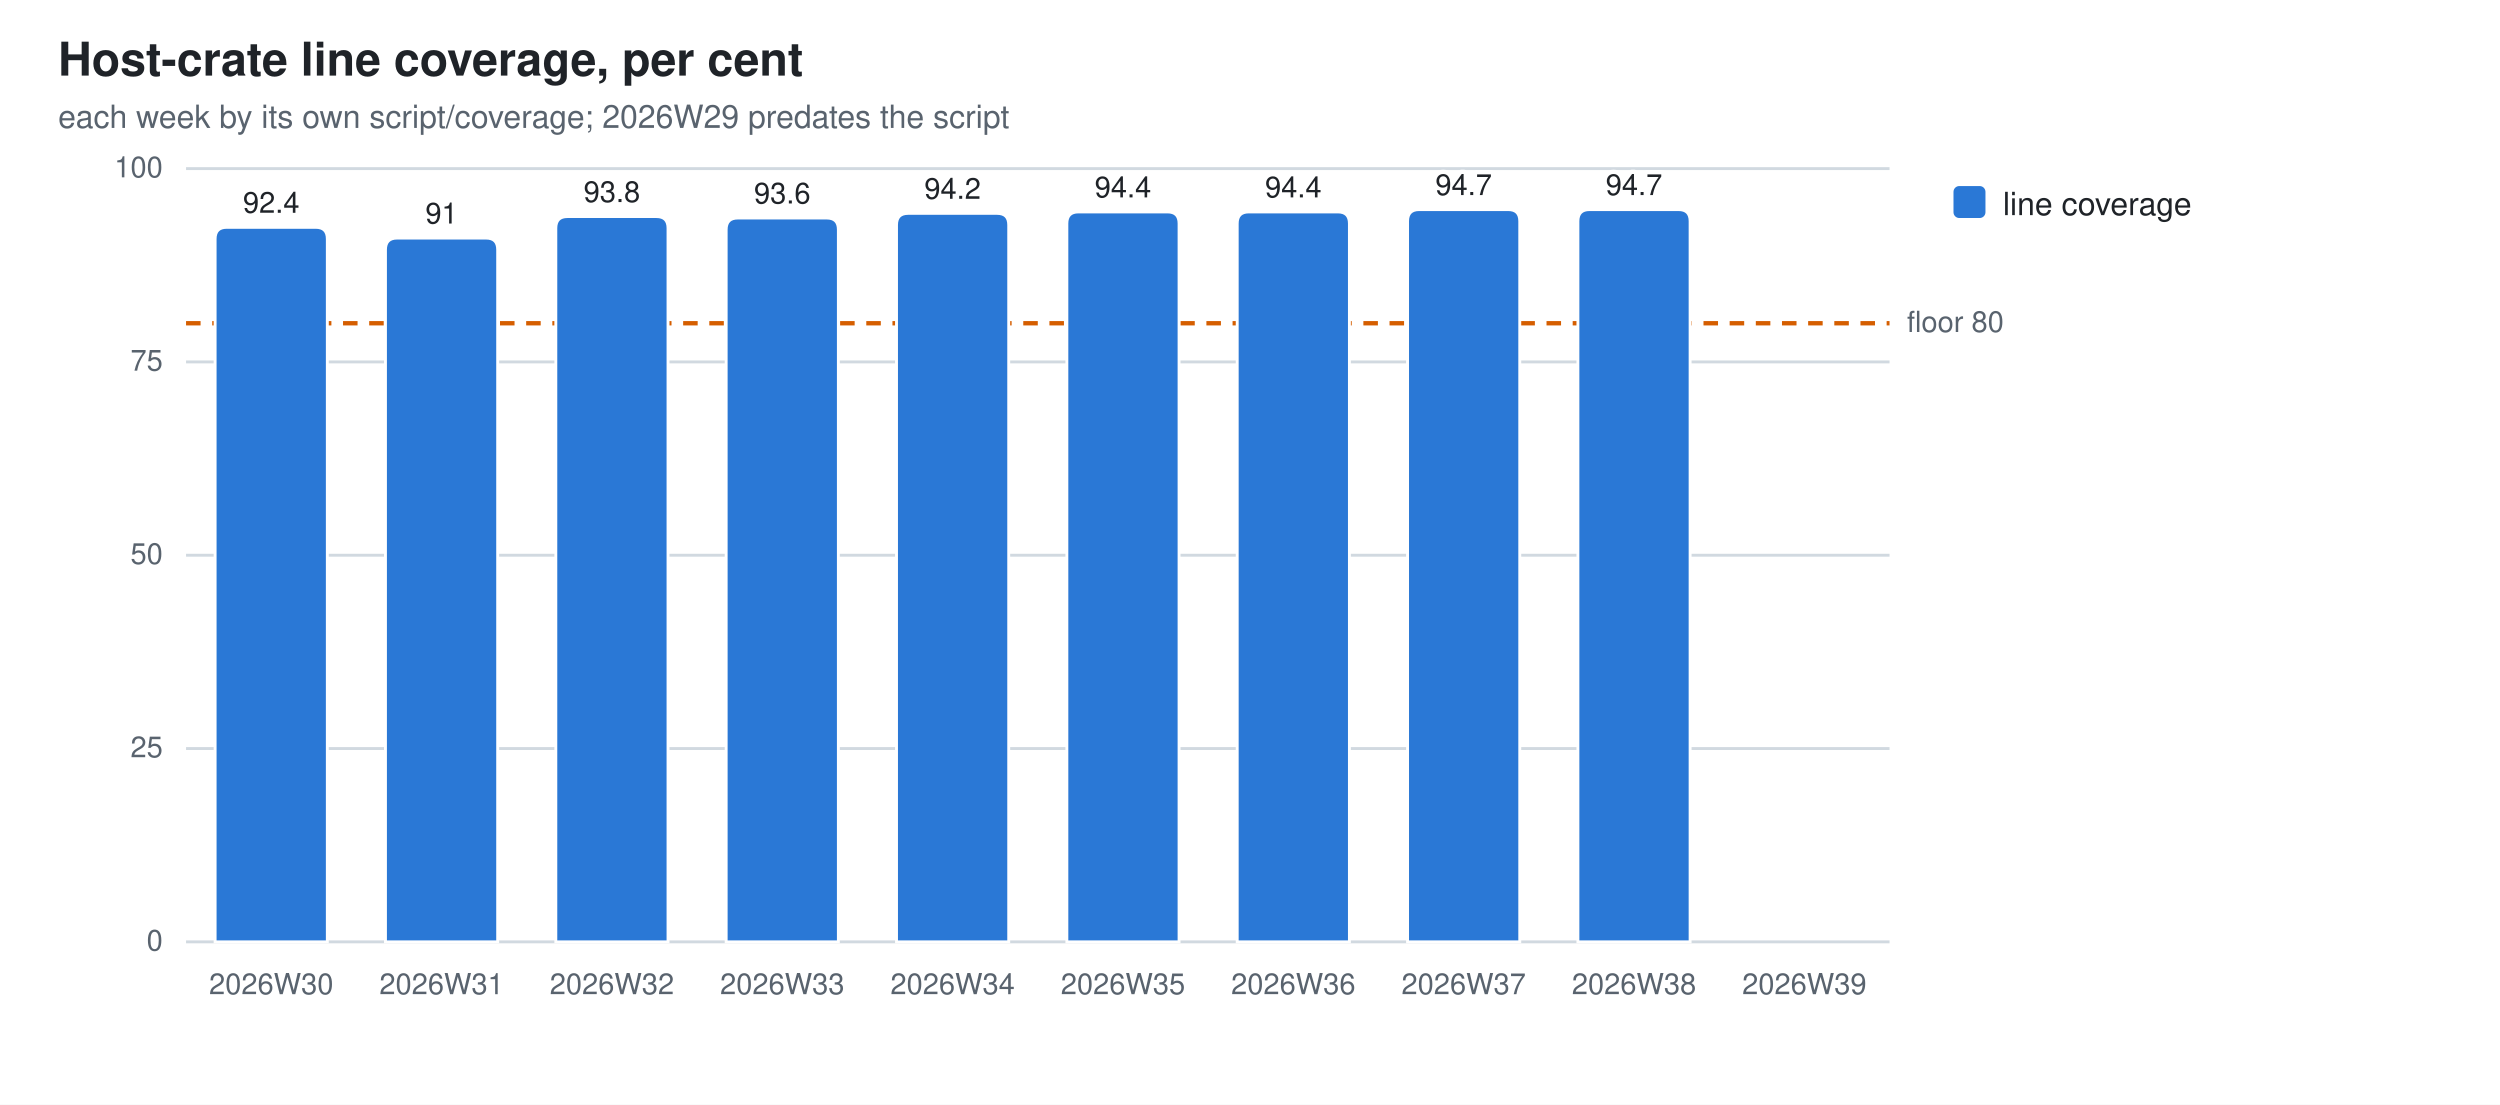
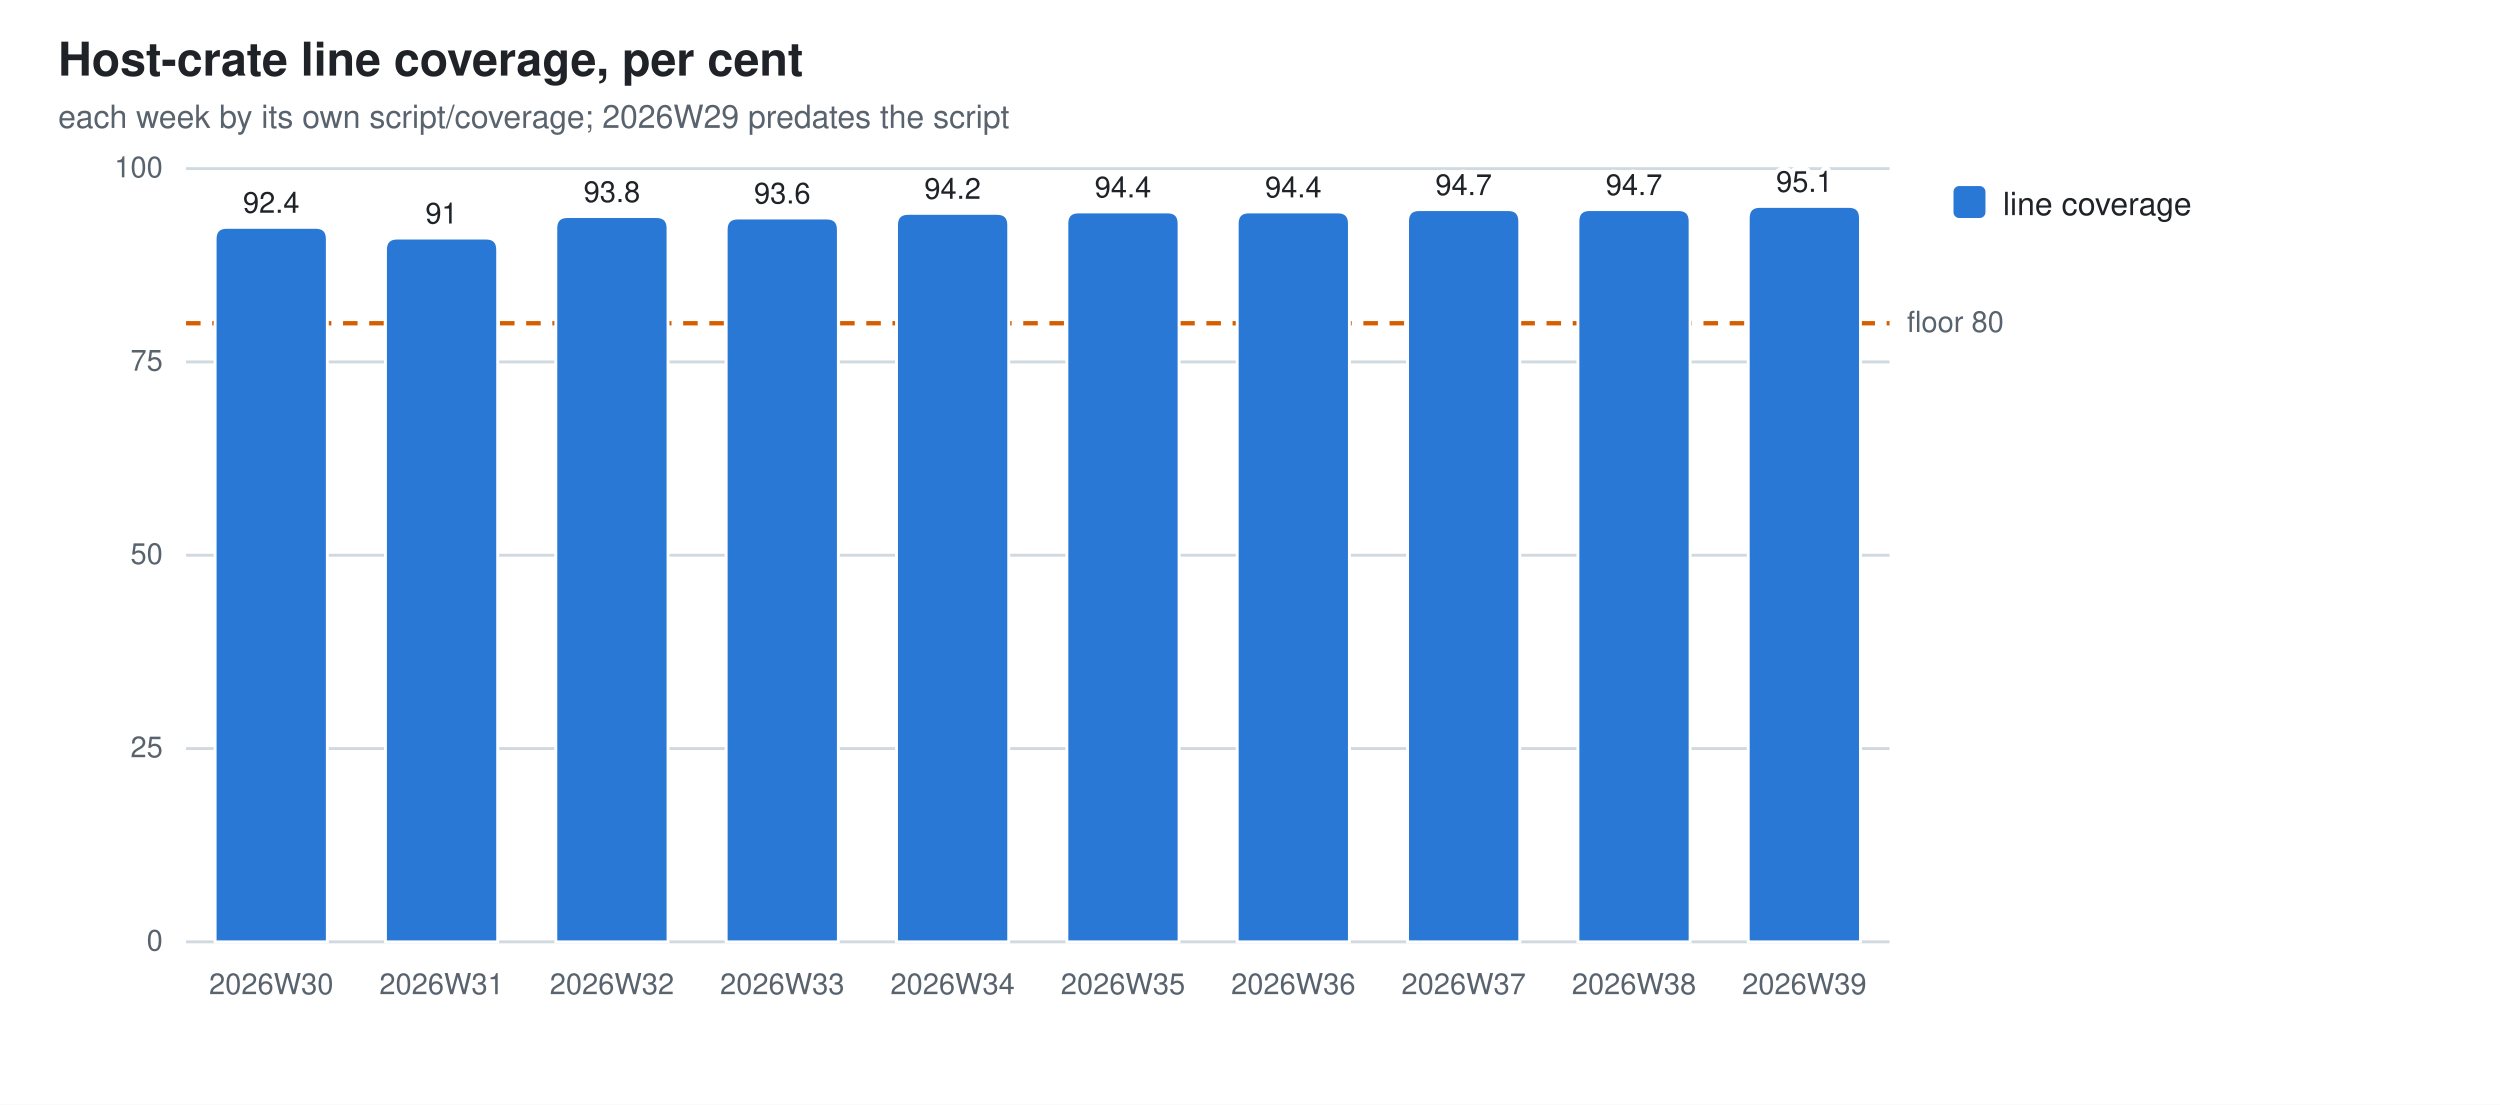
<svg xmlns="http://www.w3.org/2000/svg" width="860" height="380" viewBox="0 0 860 380" role="img" aria-label="Host-crate line coverage, per cent">
  <style>
  .bg{fill:#ffffff} .fg{fill:#1f2328} .mut{fill:#59636e} .grid{stroke:#d1d9e0}
  .seg{stroke:#ffffff;stroke-width:1}
  .val{paint-order:stroke;stroke:#ffffff;stroke-width:3px;stroke-linejoin:round}
  .s0{fill:#2a78d6}  .s1{fill:#eb6834}  .s2{fill:#1baf7a}  .s3{fill:#eda100}  .s4{fill:#e87ba4}  .s5{fill:#008300}  .s6{fill:#4a3aa7}  .s7{fill:#e34948}
  @media (prefers-color-scheme: dark){
    .bg{fill:#0d1117} .fg{fill:#e6edf3} .mut{fill:#9198a1} .grid{stroke:#30363d}
    .seg{stroke:#0d1117} .val{stroke:#0d1117} .s0{fill:#3987e5} .s1{fill:#d95926} .s2{fill:#199e70} .s3{fill:#c98500} .s4{fill:#d55181} .s5{fill:#008300} .s6{fill:#9085e9} .s7{fill:#e66767}}
  text{font-family:-apple-system,BlinkMacSystemFont,"Segoe UI",Helvetica,Arial,sans-serif}
</style>
  <rect class="bg" width="860" height="380" />
  <text class="fg" x="20" y="26" font-size="16" font-weight="600">Host-crate line coverage, per cent</text>
  <text class="mut" x="20" y="44" font-size="11">each week by its own script/coverage; 2026W29 predates the script</text>
  <line class="grid" x1="64" y1="324.0" x2="650.0" y2="324.0" stroke-width="1" />
  <text class="mut" x="56" y="327.0" font-size="10" text-anchor="end">0</text>
  <line class="grid" x1="64" y1="257.5" x2="650.0" y2="257.5" stroke-width="1" />
  <text class="mut" x="56" y="260.5" font-size="10" text-anchor="end">25</text>
  <line class="grid" x1="64" y1="191.0" x2="650.0" y2="191.0" stroke-width="1" />
  <text class="mut" x="56" y="194.0" font-size="10" text-anchor="end">50</text>
  <line class="grid" x1="64" y1="124.5" x2="650.0" y2="124.5" stroke-width="1" />
  <text class="mut" x="56" y="127.5" font-size="10" text-anchor="end">75</text>
  <line class="grid" x1="64" y1="58.0" x2="650.0" y2="58.0" stroke-width="1" />
  <text class="mut" x="56" y="61.0" font-size="10" text-anchor="end">100</text>
  <line x1="64" y1="111.2" x2="650.0" y2="111.2" stroke="#D55E00" stroke-width="1.5" stroke-dasharray="5 4" />
  <text class="mut" x="656.0" y="114.2" font-size="10">floor 80</text>
  <path class="seg s0" d="M74.0,324.0 V82.2 Q74.0,78.2 78.0,78.2 H108.6 Q112.6,78.2 112.6,82.2 V324.0 Z" />
  <text class="mut" x="93.3" y="342" font-size="10" text-anchor="middle">2026W30</text>
  <text class="fg val" x="93.3" y="73.2" font-size="10" text-anchor="middle">92.4</text>
  <path class="seg s0" d="M132.6,324.0 V85.9 Q132.6,81.9 136.6,81.9 H167.2 Q171.2,81.9 171.2,85.9 V324.0 Z" />
  <text class="mut" x="151.9" y="342" font-size="10" text-anchor="middle">2026W31</text>
  <text class="fg val" x="151.9" y="76.9" font-size="10" text-anchor="middle">91</text>
  <path class="seg s0" d="M191.2,324.0 V78.5 Q191.2,74.5 195.2,74.5 H225.8 Q229.8,74.5 229.8,78.5 V324.0 Z" />
  <text class="mut" x="210.5" y="342" font-size="10" text-anchor="middle">2026W32</text>
  <text class="fg val" x="210.5" y="69.5" font-size="10" text-anchor="middle">93.8</text>
  <path class="seg s0" d="M249.8,324.0 V79.0 Q249.8,75.0 253.8,75.0 H284.4 Q288.4,75.0 288.4,79.0 V324.0 Z" />
  <text class="mut" x="269.1" y="342" font-size="10" text-anchor="middle">2026W33</text>
  <text class="fg val" x="269.1" y="70.0" font-size="10" text-anchor="middle">93.6</text>
  <path class="seg s0" d="M308.4,324.0 V77.4 Q308.4,73.4 312.4,73.4 H343.0 Q347.0,73.4 347.0,77.4 V324.0 Z" />
  <text class="mut" x="327.7" y="342" font-size="10" text-anchor="middle">2026W34</text>
  <text class="fg val" x="327.7" y="68.4" font-size="10" text-anchor="middle">94.2</text>
  <path class="seg s0" d="M367.0,324.0 V76.9 Q367.0,72.9 371.0,72.9 H401.6 Q405.6,72.9 405.6,76.9 V324.0 Z" />
  <text class="mut" x="386.3" y="342" font-size="10" text-anchor="middle">2026W35</text>
  <text class="fg val" x="386.3" y="67.9" font-size="10" text-anchor="middle">94.4</text>
  <path class="seg s0" d="M425.6,324.0 V76.9 Q425.6,72.9 429.6,72.9 H460.2 Q464.2,72.9 464.2,76.9 V324.0 Z" />
  <text class="mut" x="444.9" y="342" font-size="10" text-anchor="middle">2026W36</text>
  <text class="fg val" x="444.9" y="67.9" font-size="10" text-anchor="middle">94.4</text>
  <path class="seg s0" d="M484.2,324.0 V76.1 Q484.2,72.1 488.2,72.1 H518.8 Q522.8,72.1 522.8,76.1 V324.0 Z" />
  <text class="mut" x="503.5" y="342" font-size="10" text-anchor="middle">2026W37</text>
  <text class="fg val" x="503.5" y="67.1" font-size="10" text-anchor="middle">94.7</text>
  <path class="seg s0" d="M542.8,324.0 V76.1 Q542.8,72.1 546.8,72.1 H577.4 Q581.4,72.1 581.4,76.1 V324.0 Z" />
  <text class="mut" x="562.1" y="342" font-size="10" text-anchor="middle">2026W38</text>
  <text class="fg val" x="562.1" y="67.1" font-size="10" text-anchor="middle">94.7</text>
+   <path class="seg s0" d="M601.4,324.0 V75.0 Q601.4,71.0 605.4,71.0 H636.0 Q640.0,71.0 640.0,75.0 V324.0 Z" />
  <text class="mut" x="620.7" y="342" font-size="10" text-anchor="middle">2026W39</text>
+   <text class="fg val" x="620.7" y="66.0" font-size="10" text-anchor="middle">95.1</text>
  <rect class="s0" x="672" y="64" width="11" height="11" rx="2" />
  <text class="fg" y="74" font-size="11">
    <tspan x="689" dy="0">line coverage</tspan>
  </text>
</svg>
